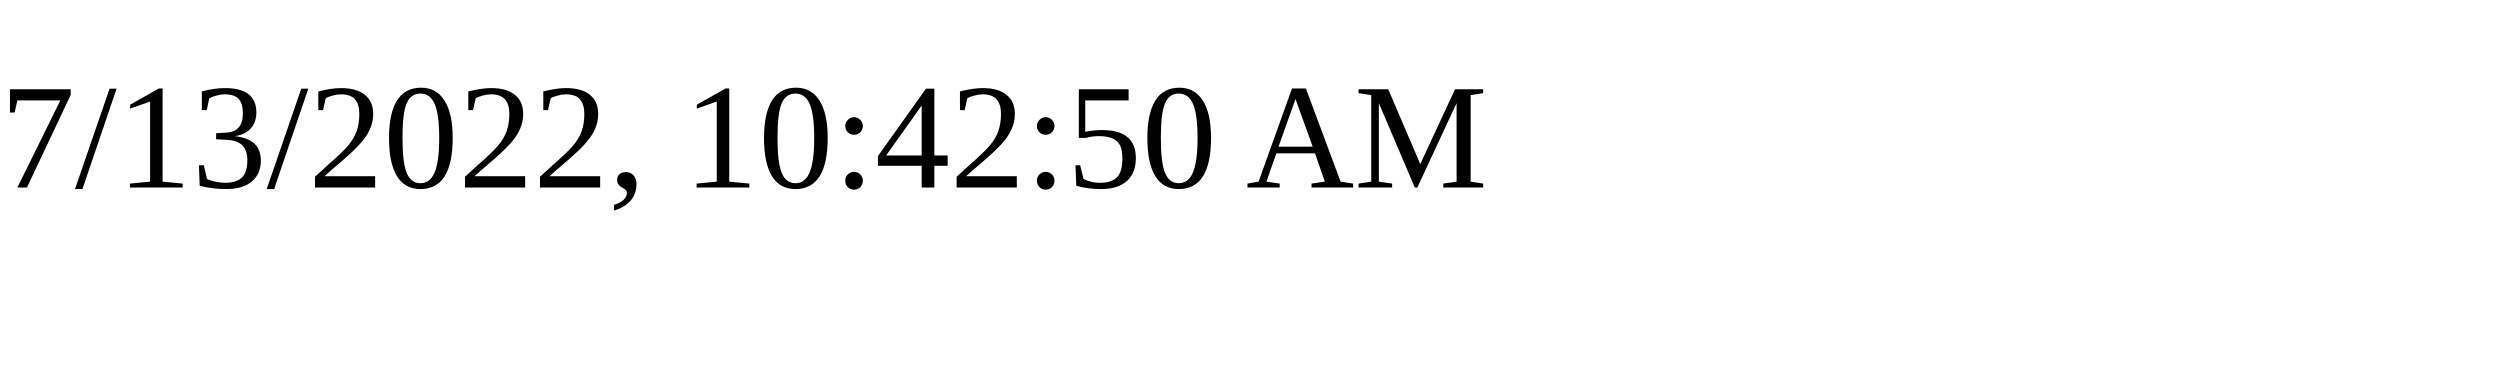
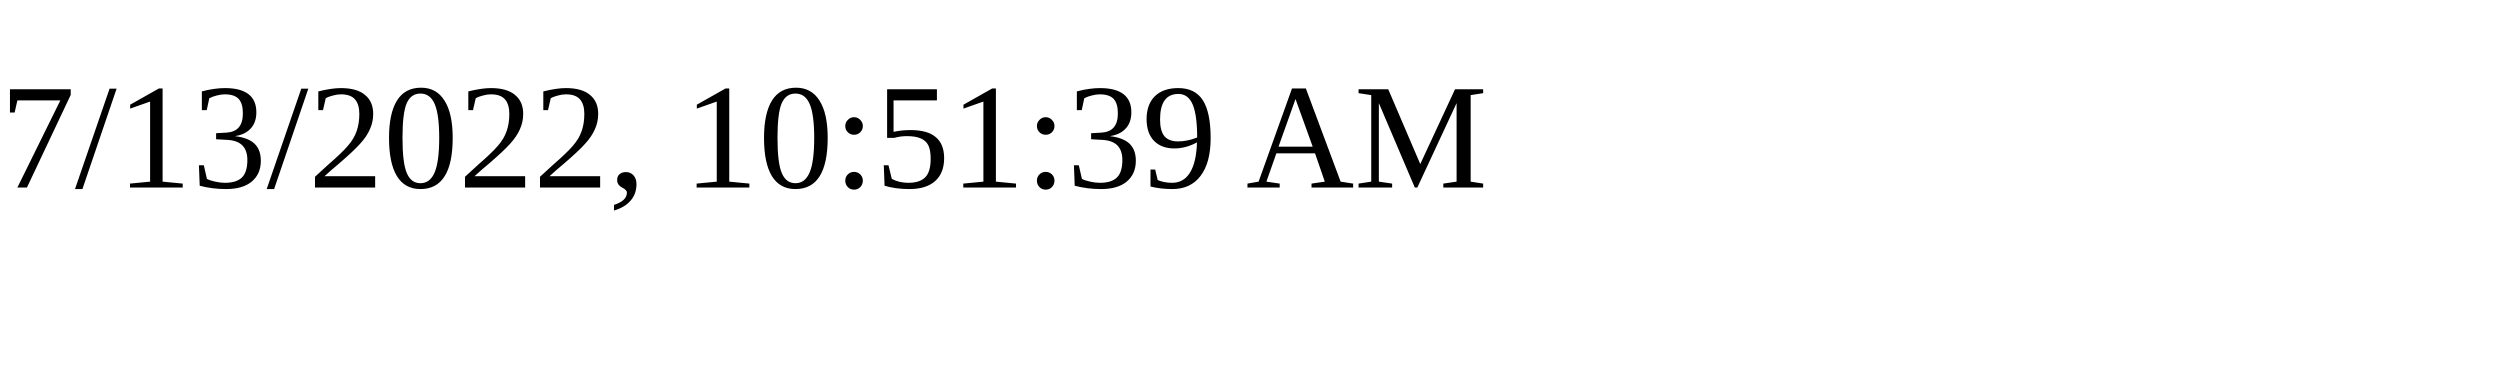
<svg xmlns="http://www.w3.org/2000/svg" height="30" width="200">
-   <text x="0" y="15">7/13/2022, 10:42:50 AM</text>
+   <text x="0" y="15">7/13/2022, 10:51:39 AM</text>
</svg>
